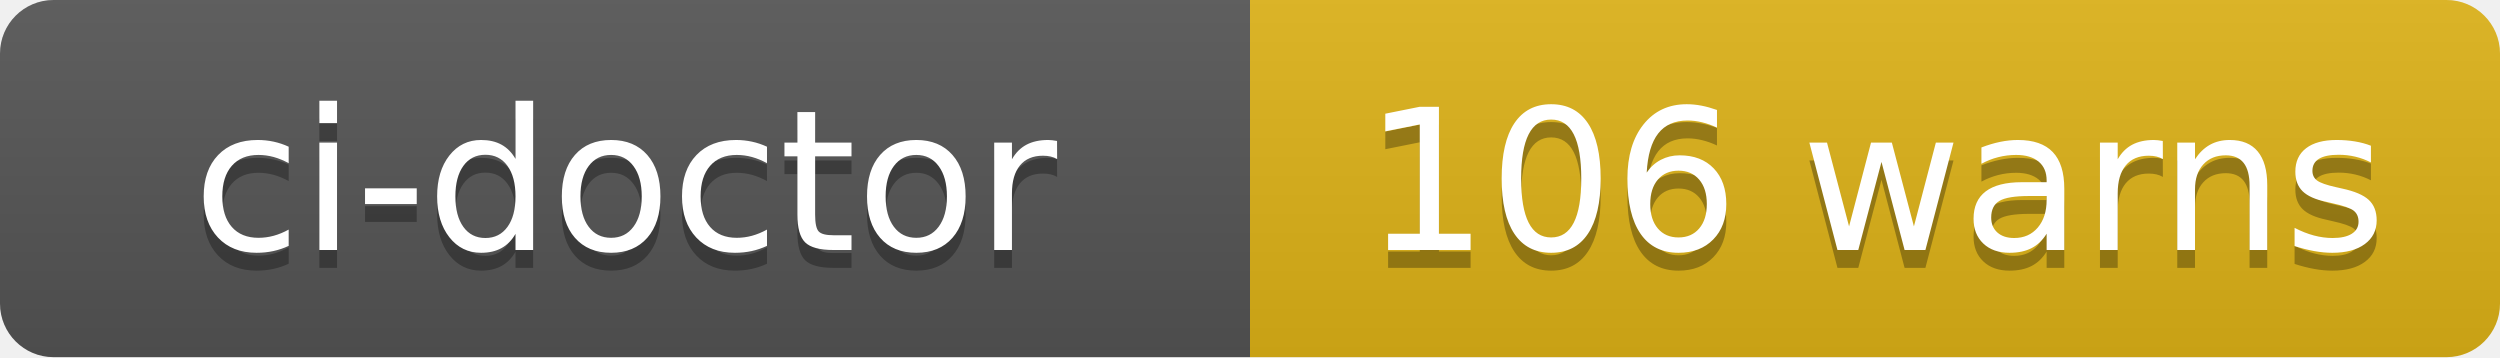
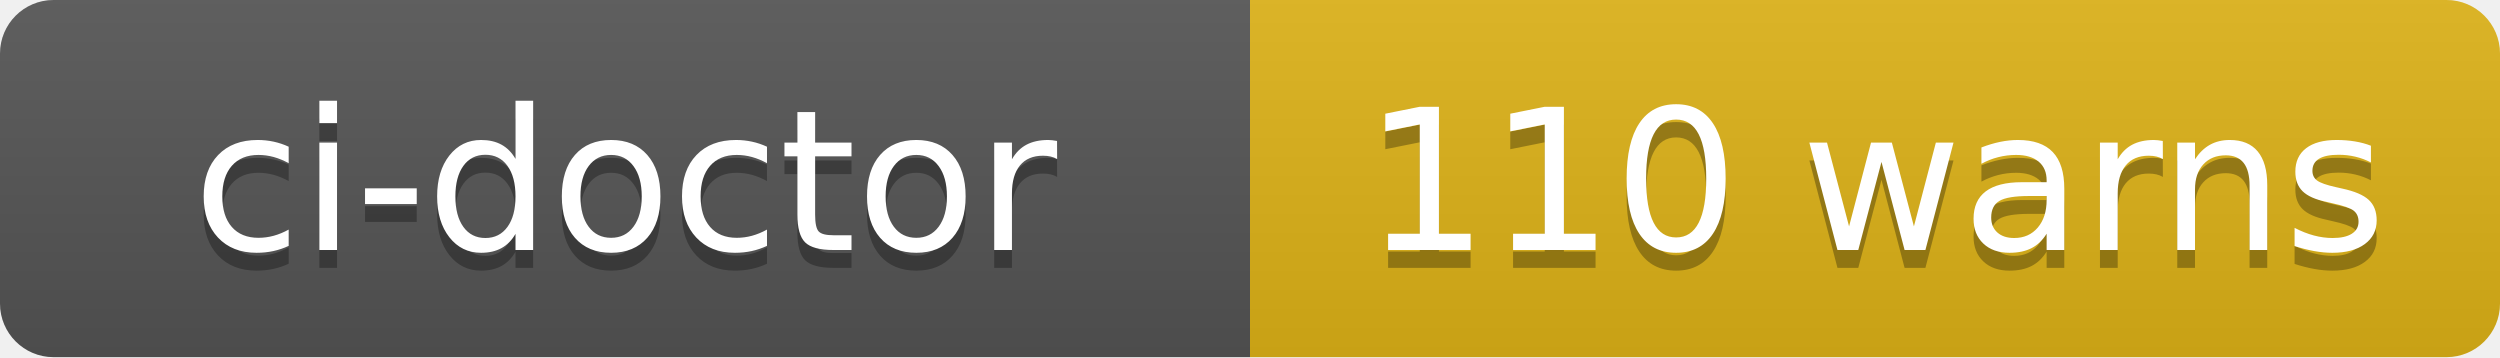
- <svg xmlns="http://www.w3.org/2000/svg" width="140" height="20" role="img" aria-label="ci-doctor: 106 warns">
+ <svg xmlns="http://www.w3.org/2000/svg" width="140" height="20" role="img" aria-label="ci-doctor: 110 warns">
  <linearGradient id="s" x2="0" y2="100%">
    <stop offset="0" stop-color="#bbb" stop-opacity=".1" />
    <stop offset="1" stop-opacity=".1" />
  </linearGradient>
  <clipPath id="r">
    <rect width="140" height="20" rx="3" fill="#fff" />
  </clipPath>
  <g clip-path="url(#r)">
    <rect width="70" height="20" fill="#555" />
    <rect x="70" width="70" height="20" fill="#dfb317" />
    <rect width="140" height="20" fill="url(#s)" />
  </g>
  <g fill="#fff" text-anchor="middle" font-family="Verdana,Geneva,DejaVu Sans,sans-serif" text-rendering="geometricPrecision" font-size="110">
    <text aria-hidden="true" x="350" y="150" fill="#010101" fill-opacity=".3" transform="scale(.1)" textLength="580">ci-doctor</text>
    <text x="350" y="140" transform="scale(.1)" fill="#fff" textLength="580">ci-doctor</text>
-     <text aria-hidden="true" x="1050" y="150" fill="#010101" fill-opacity=".3" transform="scale(.1)" textLength="580">106 warns</text>
-     <text x="1050" y="140" transform="scale(.1)" fill="#fff" textLength="580">106 warns</text>
+     <text aria-hidden="true" x="1050" y="150" fill="#010101" fill-opacity=".3" transform="scale(.1)" textLength="580">110 warns</text>
+     <text x="1050" y="140" transform="scale(.1)" fill="#fff" textLength="580">110 warns</text>
  </g>
</svg>
